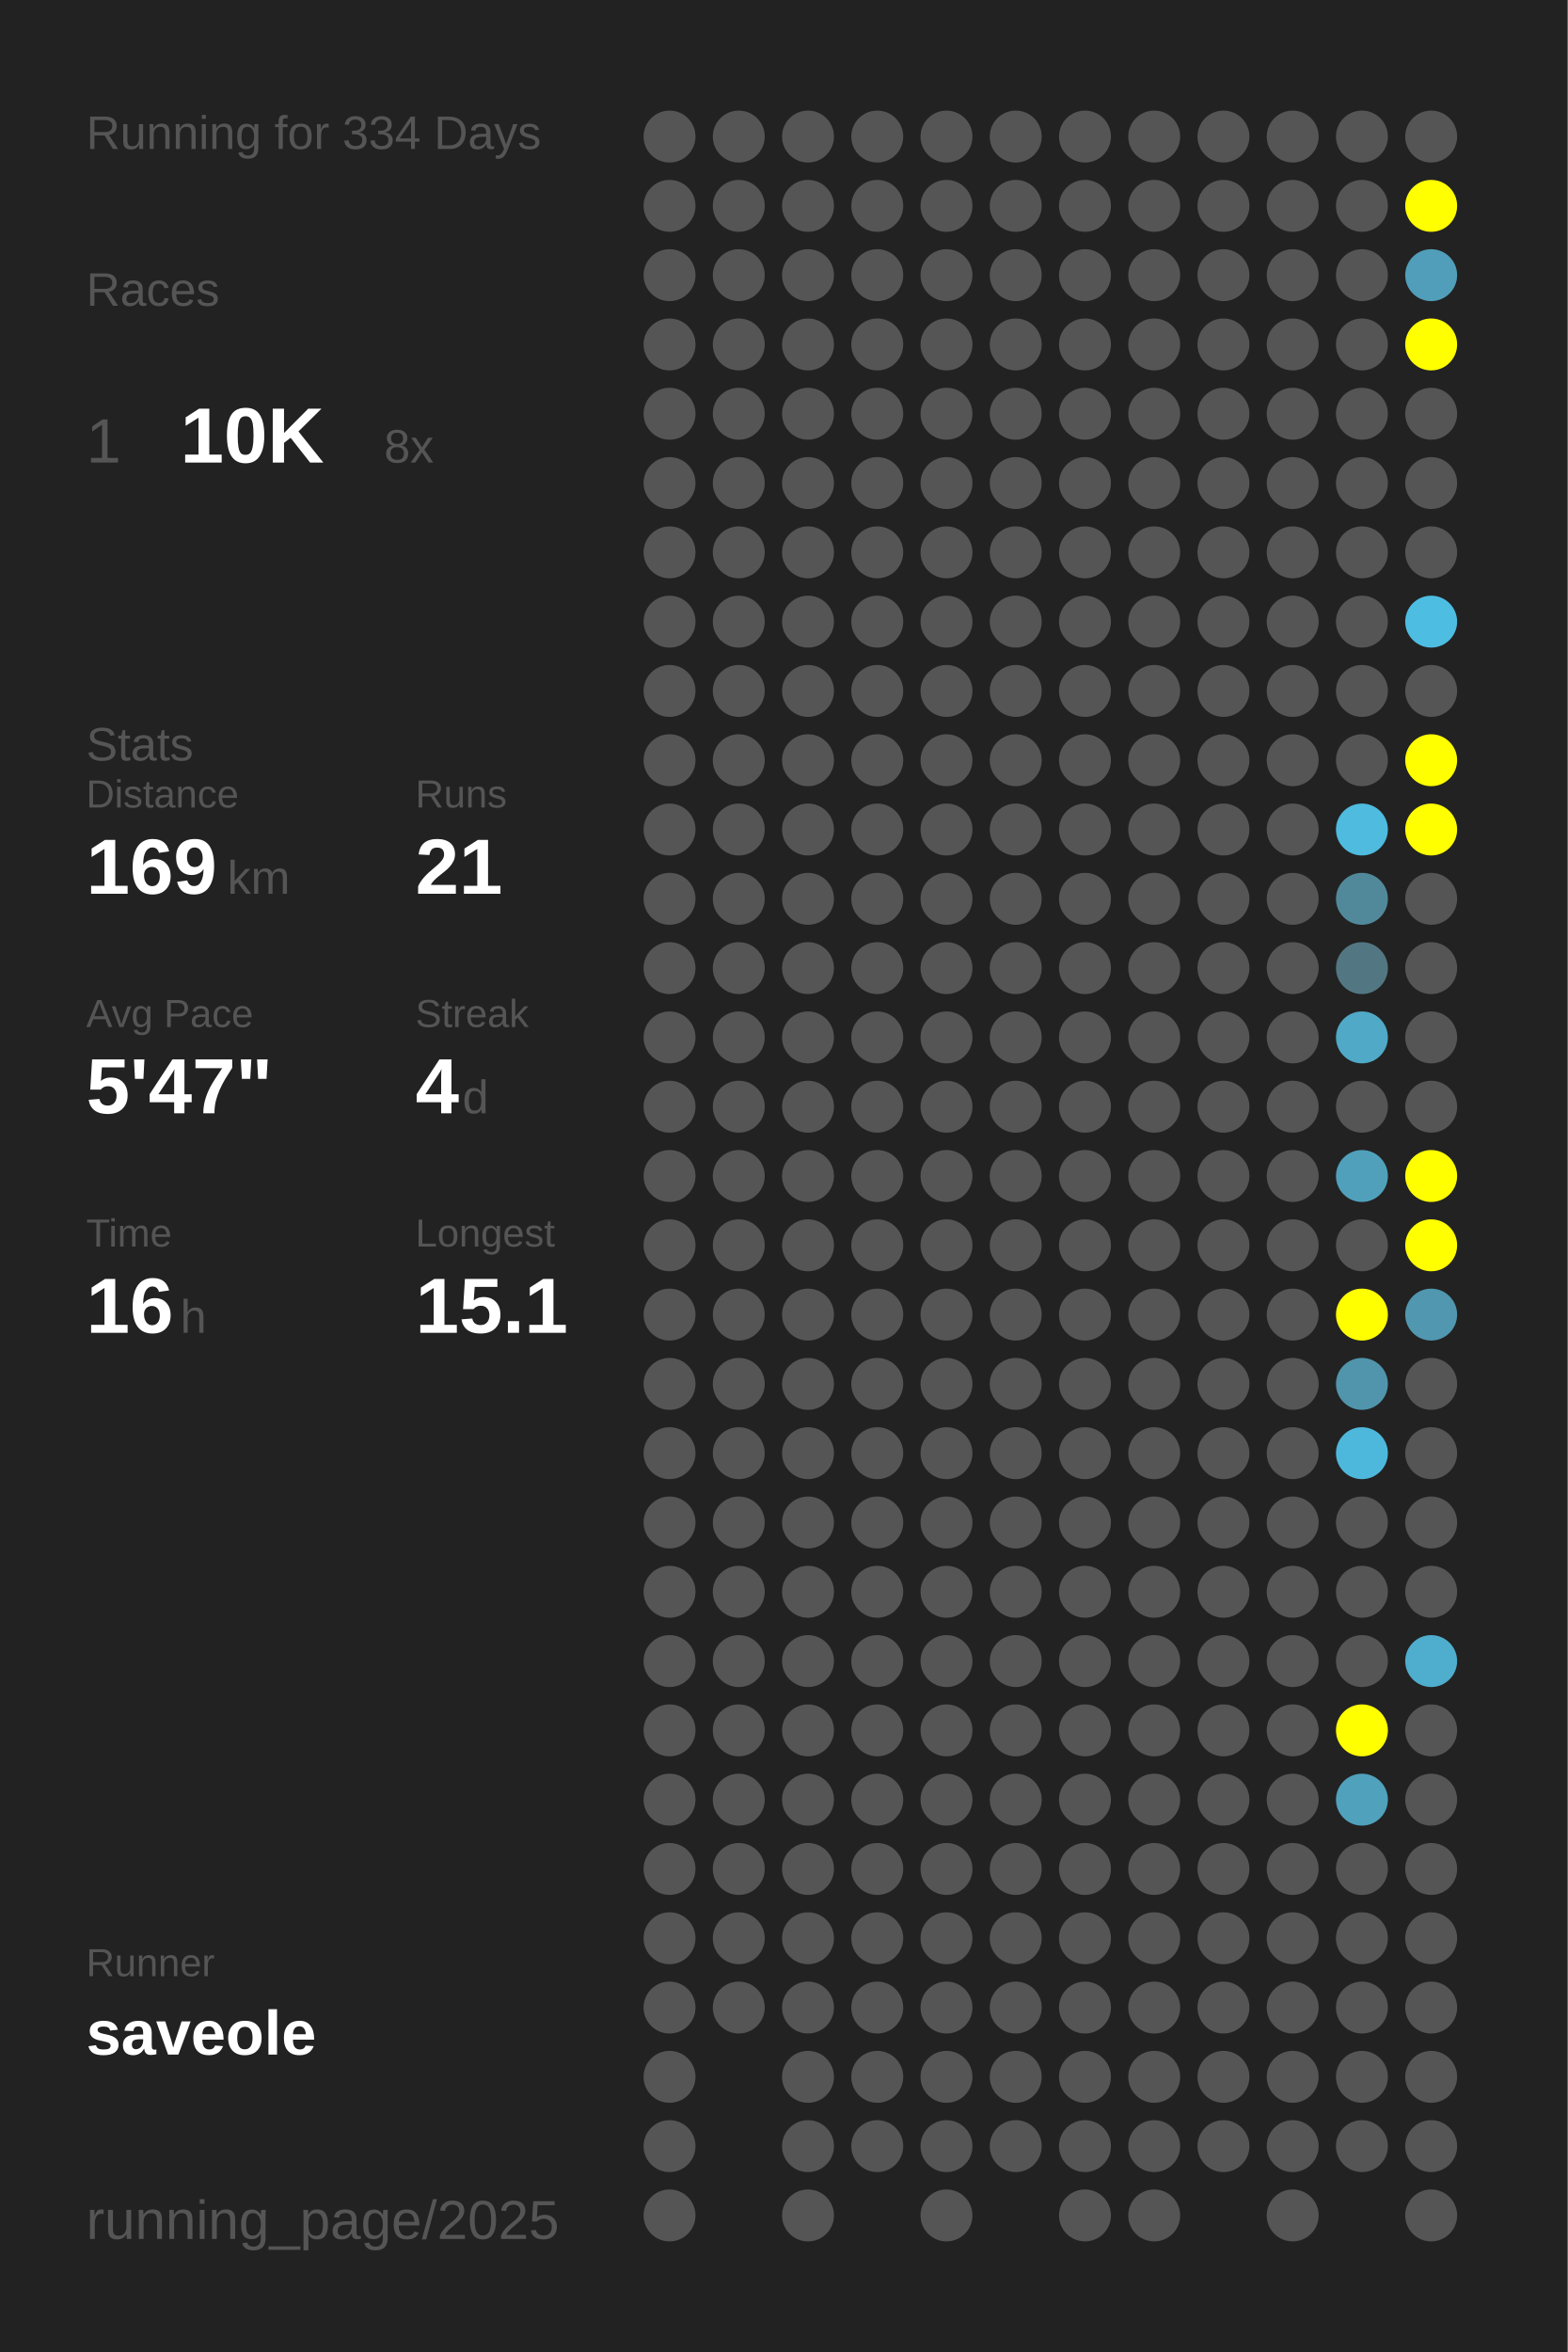
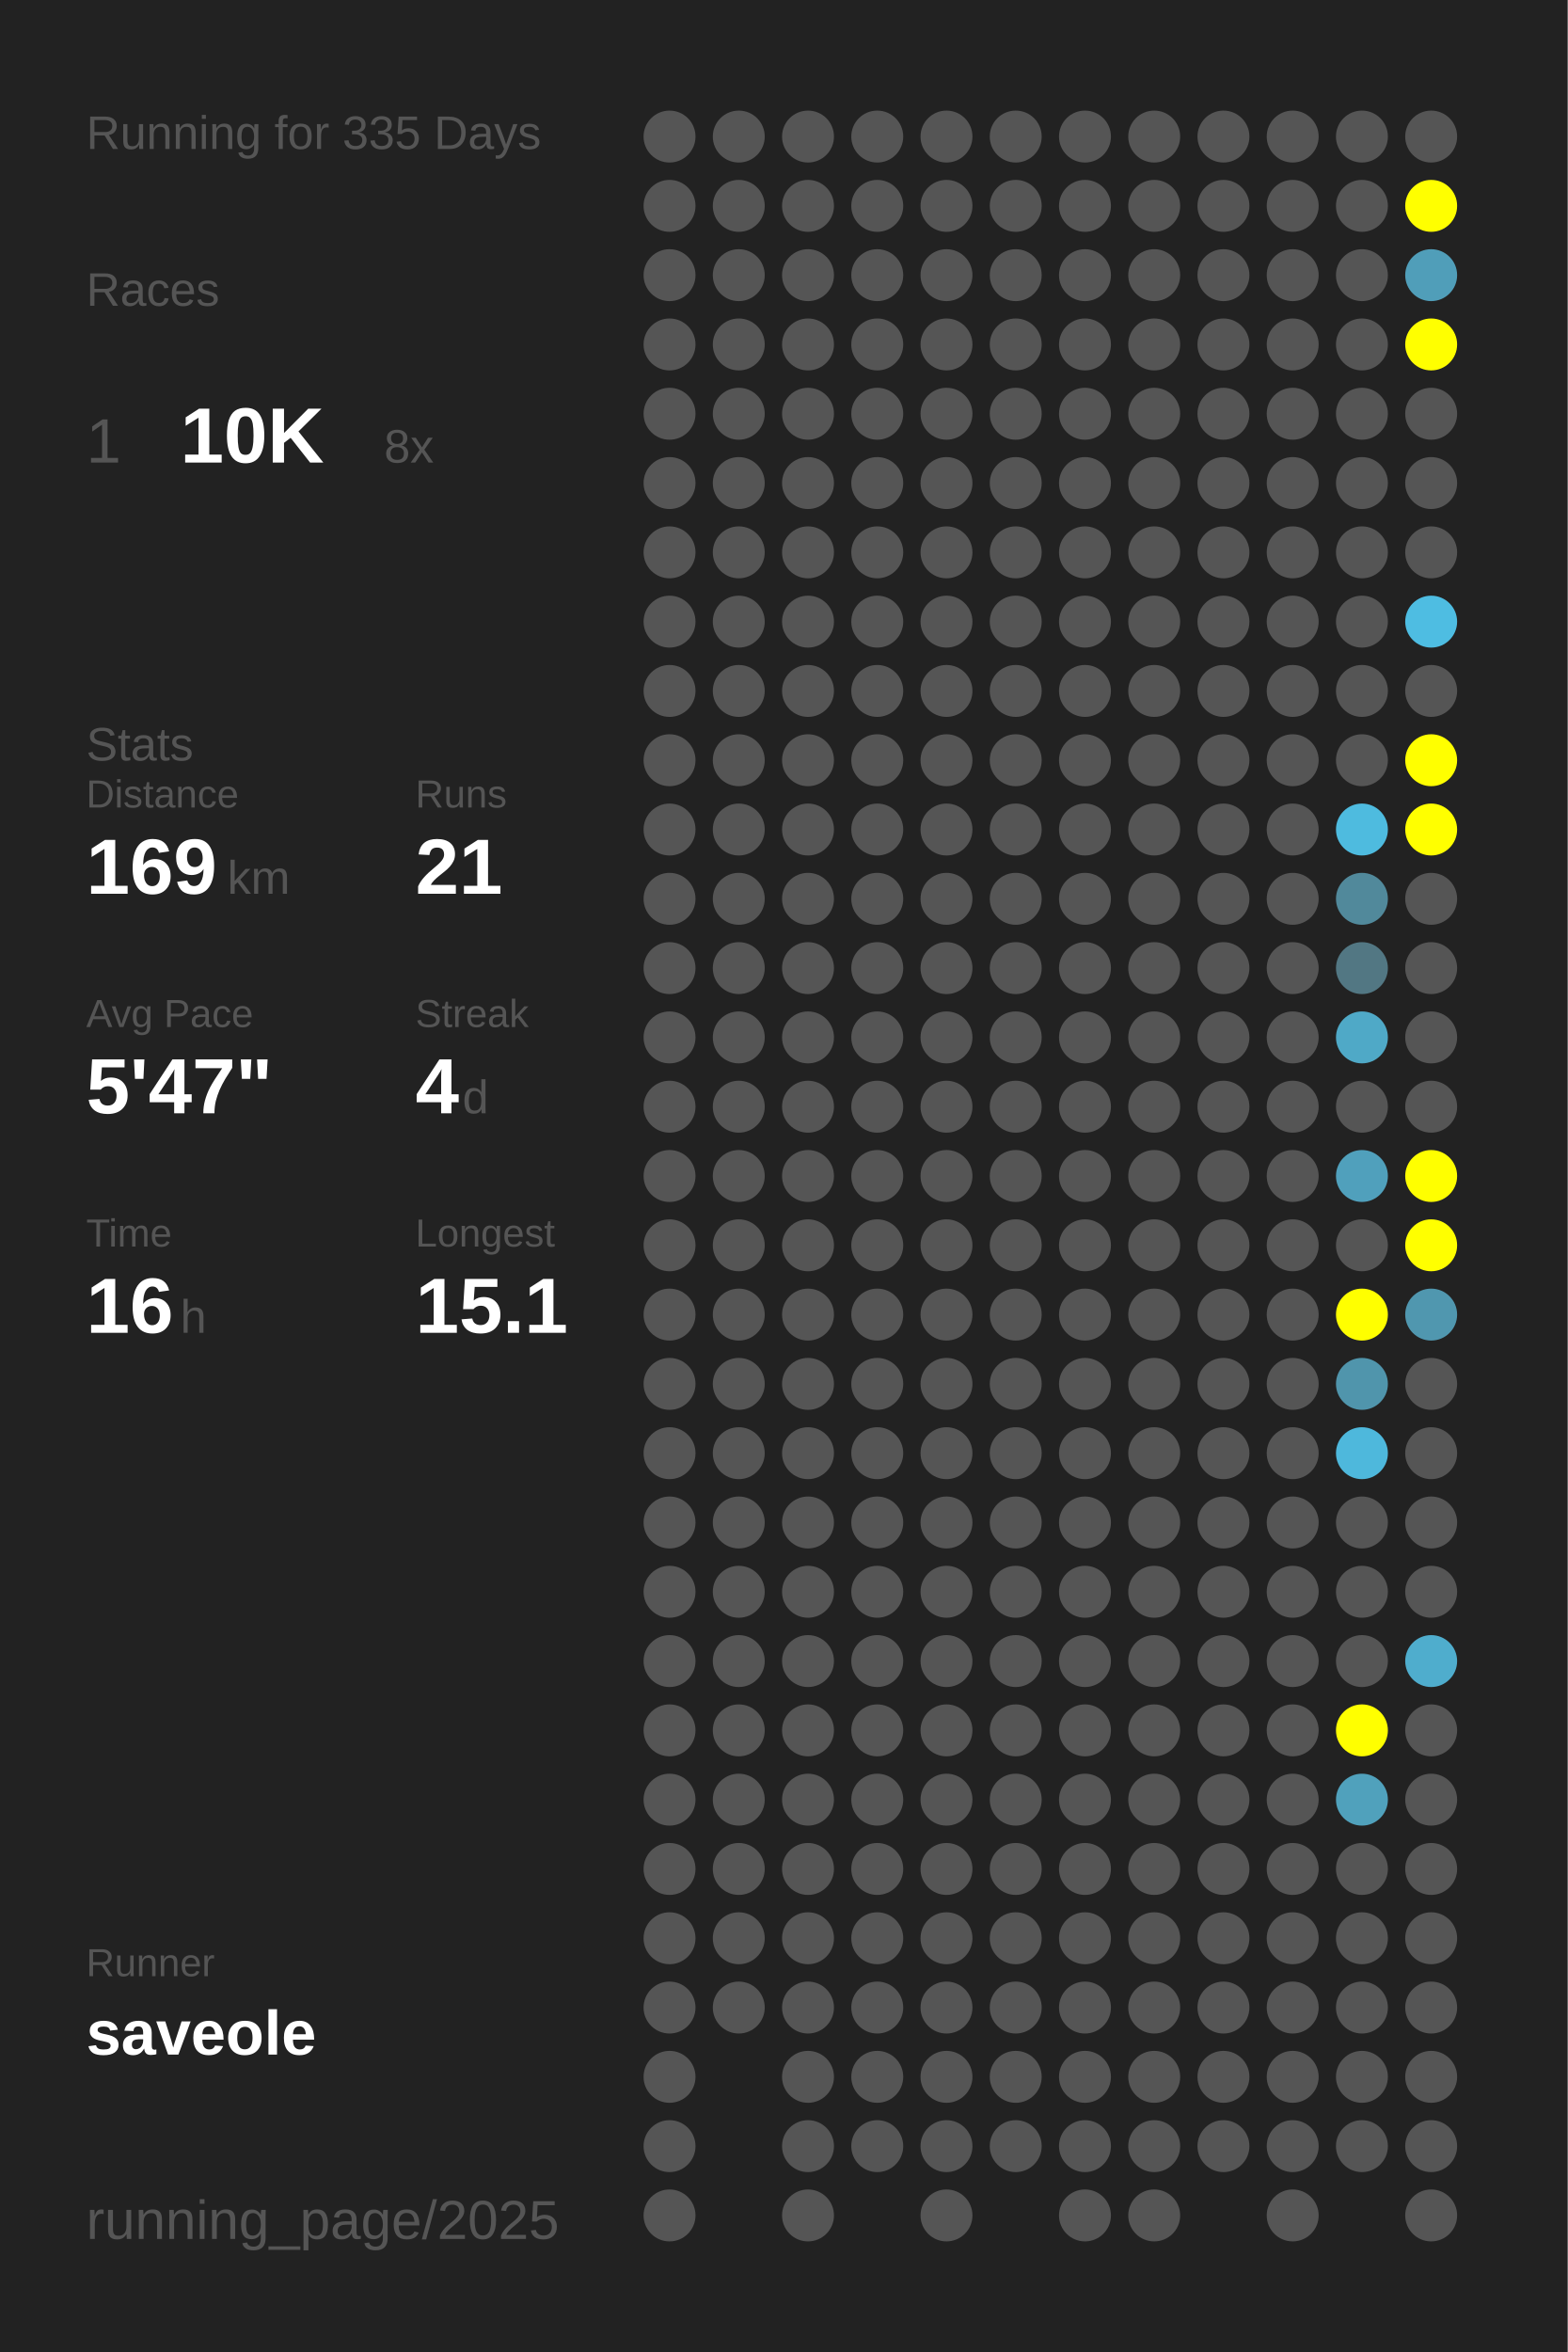
<svg xmlns="http://www.w3.org/2000/svg" baseProfile="full" height="300mm" version="1.1" viewBox="0,0,200,300" width="200mm">
  <defs />
  <rect fill="#222222" height="300" width="200" x="0" y="0" />
-   <text fill="#555555" style="font-size:6px; font-family:Arial;" x="11" y="19">Running for 334 Days</text>
+   <text fill="#555555" style="font-size:6px; font-family:Arial;" x="11" y="19">Running for 335 Days</text>
  <text fill="#555555" style="font-size:6px; font-family:Arial;" x="11" y="39">Races</text>
  <text fill="#555555" style="font-size:8px; font-family:Arial;" x="11" y="59">1</text>
  <text fill="#FFFFFF" style="font-size:10px; font-family:Arial; font-weight:bold;" x="23" y="59">10K</text>
  <text fill="#555555" style="font-size:6px; font-family:Arial;" x="49" y="59">8x</text>
  <text fill="#555555" style="font-size:6px; font-family:Arial;" x="11" y="97">Stats</text>
  <text fill="#555555" style="font-size:5px; font-family:Arial;" x="11" y="103">Distance</text>
  <text fill="#FFFFFF" style="font-size:10px; font-family:Arial; font-weight:bold;" x="11" y="114">169</text>
  <text fill="#555555" style="font-size:6px; font-family:Arial;" x="29" y="114">km</text>
  <text fill="#555555" style="font-size:5px; font-family:Arial;" x="53" y="103">Runs</text>
  <text fill="#FFFFFF" style="font-size:10px; font-family:Arial; font-weight:bold;" x="53" y="114">21</text>
  <text fill="#555555" style="font-size:5px; font-family:Arial;" x="11" y="131">Avg Pace</text>
  <text fill="#FFFFFF" style="font-size:10px; font-family:Arial; font-weight:bold;" x="11" y="142">5'47"</text>
  <text fill="#555555" style="font-size:5px; font-family:Arial;" x="53" y="131">Streak</text>
  <text fill="#FFFFFF" style="font-size:10px; font-family:Arial; font-weight:bold;" x="53" y="142">4</text>
  <text fill="#555555" style="font-size:6px; font-family:Arial;" x="59" y="142">d</text>
  <text fill="#555555" style="font-size:5px; font-family:Arial;" x="11" y="159">Time</text>
  <text fill="#FFFFFF" style="font-size:10px; font-family:Arial; font-weight:bold;" x="11" y="170">16</text>
  <text fill="#555555" style="font-size:6px; font-family:Arial;" x="23" y="170">h</text>
  <text fill="#555555" style="font-size:5px; font-family:Arial;" x="53" y="159">Longest</text>
  <text fill="#FFFFFF" style="font-size:10px; font-family:Arial; font-weight:bold;" x="53" y="170">15.1</text>
  <text fill="#555555" style="font-size:5px; font-family:Arial;" x="11" y="252.065">Runner</text>
  <text fill="#FFFFFF" style="font-size:8px; font-family:Arial; font-weight:bold;" x="11" y="262.065">saveole</text>
  <text fill="#555555" style="font-size:7px; font-family:Arial;" x="11" y="285.581">running_page/2025</text>
  <circle cx="85.417" cy="17.419" fill="#555555" r="3.312" />
  <circle cx="85.417" cy="26.258" fill="#555555" r="3.312" />
  <circle cx="85.417" cy="35.097" fill="#555555" r="3.312" />
  <circle cx="85.417" cy="43.935" fill="#555555" r="3.312" />
  <circle cx="85.417" cy="52.774" fill="#555555" r="3.312" />
  <circle cx="85.417" cy="61.613" fill="#555555" r="3.312" />
  <circle cx="85.417" cy="70.452" fill="#555555" r="3.312" />
  <circle cx="85.417" cy="79.29" fill="#555555" r="3.312" />
  <circle cx="85.417" cy="88.129" fill="#555555" r="3.312" />
  <circle cx="85.417" cy="96.968" fill="#555555" r="3.312" />
  <circle cx="85.417" cy="105.806" fill="#555555" r="3.312" />
  <circle cx="85.417" cy="114.645" fill="#555555" r="3.312" />
  <circle cx="85.417" cy="123.484" fill="#555555" r="3.312" />
  <circle cx="85.417" cy="132.323" fill="#555555" r="3.312" />
  <circle cx="85.417" cy="141.161" fill="#555555" r="3.312" />
  <circle cx="85.417" cy="150" fill="#555555" r="3.312" />
  <circle cx="85.417" cy="158.839" fill="#555555" r="3.312" />
  <circle cx="85.417" cy="167.677" fill="#555555" r="3.312" />
  <circle cx="85.417" cy="176.516" fill="#555555" r="3.312" />
  <circle cx="85.417" cy="185.355" fill="#555555" r="3.312" />
  <circle cx="85.417" cy="194.194" fill="#555555" r="3.312" />
  <circle cx="85.417" cy="203.032" fill="#555555" r="3.312" />
  <circle cx="85.417" cy="211.871" fill="#555555" r="3.312" />
  <circle cx="85.417" cy="220.71" fill="#555555" r="3.312" />
  <circle cx="85.417" cy="229.548" fill="#555555" r="3.312" />
  <circle cx="85.417" cy="238.387" fill="#555555" r="3.312" />
  <circle cx="85.417" cy="247.226" fill="#555555" r="3.312" />
  <circle cx="85.417" cy="256.065" fill="#555555" r="3.312" />
  <circle cx="85.417" cy="264.903" fill="#555555" r="3.312" />
  <circle cx="85.417" cy="273.742" fill="#555555" r="3.312" />
  <circle cx="85.417" cy="282.581" fill="#555555" r="3.312" />
  <circle cx="94.25" cy="17.419" fill="#555555" r="3.312" />
  <circle cx="94.25" cy="26.258" fill="#555555" r="3.312" />
  <circle cx="94.25" cy="35.097" fill="#555555" r="3.312" />
  <circle cx="94.25" cy="43.935" fill="#555555" r="3.312" />
  <circle cx="94.25" cy="52.774" fill="#555555" r="3.312" />
  <circle cx="94.25" cy="61.613" fill="#555555" r="3.312" />
  <circle cx="94.25" cy="70.452" fill="#555555" r="3.312" />
  <circle cx="94.25" cy="79.29" fill="#555555" r="3.312" />
  <circle cx="94.25" cy="88.129" fill="#555555" r="3.312" />
  <circle cx="94.25" cy="96.968" fill="#555555" r="3.312" />
  <circle cx="94.25" cy="105.806" fill="#555555" r="3.312" />
  <circle cx="94.25" cy="114.645" fill="#555555" r="3.312" />
  <circle cx="94.25" cy="123.484" fill="#555555" r="3.312" />
  <circle cx="94.25" cy="132.323" fill="#555555" r="3.312" />
  <circle cx="94.25" cy="141.161" fill="#555555" r="3.312" />
  <circle cx="94.25" cy="150" fill="#555555" r="3.312" />
  <circle cx="94.25" cy="158.839" fill="#555555" r="3.312" />
  <circle cx="94.25" cy="167.677" fill="#555555" r="3.312" />
  <circle cx="94.25" cy="176.516" fill="#555555" r="3.312" />
  <circle cx="94.25" cy="185.355" fill="#555555" r="3.312" />
  <circle cx="94.25" cy="194.194" fill="#555555" r="3.312" />
  <circle cx="94.25" cy="203.032" fill="#555555" r="3.312" />
  <circle cx="94.25" cy="211.871" fill="#555555" r="3.312" />
  <circle cx="94.25" cy="220.71" fill="#555555" r="3.312" />
  <circle cx="94.25" cy="229.548" fill="#555555" r="3.312" />
  <circle cx="94.25" cy="238.387" fill="#555555" r="3.312" />
  <circle cx="94.25" cy="247.226" fill="#555555" r="3.312" />
  <circle cx="94.25" cy="256.065" fill="#555555" r="3.312" />
  <circle cx="103.083" cy="17.419" fill="#555555" r="3.312" />
  <circle cx="103.083" cy="26.258" fill="#555555" r="3.312" />
  <circle cx="103.083" cy="35.097" fill="#555555" r="3.312" />
  <circle cx="103.083" cy="43.935" fill="#555555" r="3.312" />
  <circle cx="103.083" cy="52.774" fill="#555555" r="3.312" />
  <circle cx="103.083" cy="61.613" fill="#555555" r="3.312" />
  <circle cx="103.083" cy="70.452" fill="#555555" r="3.312" />
  <circle cx="103.083" cy="79.29" fill="#555555" r="3.312" />
  <circle cx="103.083" cy="88.129" fill="#555555" r="3.312" />
  <circle cx="103.083" cy="96.968" fill="#555555" r="3.312" />
  <circle cx="103.083" cy="105.806" fill="#555555" r="3.312" />
  <circle cx="103.083" cy="114.645" fill="#555555" r="3.312" />
  <circle cx="103.083" cy="123.484" fill="#555555" r="3.312" />
  <circle cx="103.083" cy="132.323" fill="#555555" r="3.312" />
  <circle cx="103.083" cy="141.161" fill="#555555" r="3.312" />
  <circle cx="103.083" cy="150" fill="#555555" r="3.312" />
  <circle cx="103.083" cy="158.839" fill="#555555" r="3.312" />
  <circle cx="103.083" cy="167.677" fill="#555555" r="3.312" />
  <circle cx="103.083" cy="176.516" fill="#555555" r="3.312" />
  <circle cx="103.083" cy="185.355" fill="#555555" r="3.312" />
  <circle cx="103.083" cy="194.194" fill="#555555" r="3.312" />
  <circle cx="103.083" cy="203.032" fill="#555555" r="3.312" />
  <circle cx="103.083" cy="211.871" fill="#555555" r="3.312" />
  <circle cx="103.083" cy="220.71" fill="#555555" r="3.312" />
  <circle cx="103.083" cy="229.548" fill="#555555" r="3.312" />
  <circle cx="103.083" cy="238.387" fill="#555555" r="3.312" />
  <circle cx="103.083" cy="247.226" fill="#555555" r="3.312" />
  <circle cx="103.083" cy="256.065" fill="#555555" r="3.312" />
  <circle cx="103.083" cy="264.903" fill="#555555" r="3.312" />
  <circle cx="103.083" cy="273.742" fill="#555555" r="3.312" />
  <circle cx="103.083" cy="282.581" fill="#555555" r="3.312" />
  <circle cx="111.917" cy="17.419" fill="#555555" r="3.312" />
  <circle cx="111.917" cy="26.258" fill="#555555" r="3.312" />
  <circle cx="111.917" cy="35.097" fill="#555555" r="3.312" />
  <circle cx="111.917" cy="43.935" fill="#555555" r="3.312" />
  <circle cx="111.917" cy="52.774" fill="#555555" r="3.312" />
  <circle cx="111.917" cy="61.613" fill="#555555" r="3.312" />
  <circle cx="111.917" cy="70.452" fill="#555555" r="3.312" />
  <circle cx="111.917" cy="79.29" fill="#555555" r="3.312" />
  <circle cx="111.917" cy="88.129" fill="#555555" r="3.312" />
  <circle cx="111.917" cy="96.968" fill="#555555" r="3.312" />
  <circle cx="111.917" cy="105.806" fill="#555555" r="3.312" />
  <circle cx="111.917" cy="114.645" fill="#555555" r="3.312" />
  <circle cx="111.917" cy="123.484" fill="#555555" r="3.312" />
  <circle cx="111.917" cy="132.323" fill="#555555" r="3.312" />
  <circle cx="111.917" cy="141.161" fill="#555555" r="3.312" />
  <circle cx="111.917" cy="150" fill="#555555" r="3.312" />
  <circle cx="111.917" cy="158.839" fill="#555555" r="3.312" />
  <circle cx="111.917" cy="167.677" fill="#555555" r="3.312" />
  <circle cx="111.917" cy="176.516" fill="#555555" r="3.312" />
  <circle cx="111.917" cy="185.355" fill="#555555" r="3.312" />
  <circle cx="111.917" cy="194.194" fill="#555555" r="3.312" />
  <circle cx="111.917" cy="203.032" fill="#555555" r="3.312" />
  <circle cx="111.917" cy="211.871" fill="#555555" r="3.312" />
  <circle cx="111.917" cy="220.71" fill="#555555" r="3.312" />
  <circle cx="111.917" cy="229.548" fill="#555555" r="3.312" />
  <circle cx="111.917" cy="238.387" fill="#555555" r="3.312" />
  <circle cx="111.917" cy="247.226" fill="#555555" r="3.312" />
  <circle cx="111.917" cy="256.065" fill="#555555" r="3.312" />
  <circle cx="111.917" cy="264.903" fill="#555555" r="3.312" />
  <circle cx="111.917" cy="273.742" fill="#555555" r="3.312" />
  <circle cx="120.75" cy="17.419" fill="#555555" r="3.312" />
  <circle cx="120.75" cy="26.258" fill="#555555" r="3.312" />
  <circle cx="120.75" cy="35.097" fill="#555555" r="3.312" />
  <circle cx="120.75" cy="43.935" fill="#555555" r="3.312" />
  <circle cx="120.75" cy="52.774" fill="#555555" r="3.312" />
  <circle cx="120.75" cy="61.613" fill="#555555" r="3.312" />
  <circle cx="120.75" cy="70.452" fill="#555555" r="3.312" />
  <circle cx="120.75" cy="79.29" fill="#555555" r="3.312" />
  <circle cx="120.75" cy="88.129" fill="#555555" r="3.312" />
  <circle cx="120.75" cy="96.968" fill="#555555" r="3.312" />
  <circle cx="120.75" cy="105.806" fill="#555555" r="3.312" />
  <circle cx="120.75" cy="114.645" fill="#555555" r="3.312" />
  <circle cx="120.75" cy="123.484" fill="#555555" r="3.312" />
  <circle cx="120.75" cy="132.323" fill="#555555" r="3.312" />
  <circle cx="120.75" cy="141.161" fill="#555555" r="3.312" />
  <circle cx="120.75" cy="150" fill="#555555" r="3.312" />
  <circle cx="120.75" cy="158.839" fill="#555555" r="3.312" />
  <circle cx="120.75" cy="167.677" fill="#555555" r="3.312" />
  <circle cx="120.75" cy="176.516" fill="#555555" r="3.312" />
  <circle cx="120.75" cy="185.355" fill="#555555" r="3.312" />
  <circle cx="120.75" cy="194.194" fill="#555555" r="3.312" />
  <circle cx="120.75" cy="203.032" fill="#555555" r="3.312" />
  <circle cx="120.75" cy="211.871" fill="#555555" r="3.312" />
  <circle cx="120.75" cy="220.71" fill="#555555" r="3.312" />
  <circle cx="120.75" cy="229.548" fill="#555555" r="3.312" />
  <circle cx="120.75" cy="238.387" fill="#555555" r="3.312" />
  <circle cx="120.75" cy="247.226" fill="#555555" r="3.312" />
  <circle cx="120.75" cy="256.065" fill="#555555" r="3.312" />
  <circle cx="120.75" cy="264.903" fill="#555555" r="3.312" />
  <circle cx="120.75" cy="273.742" fill="#555555" r="3.312" />
  <circle cx="120.75" cy="282.581" fill="#555555" r="3.312" />
  <circle cx="129.583" cy="17.419" fill="#555555" r="3.312" />
  <circle cx="129.583" cy="26.258" fill="#555555" r="3.312" />
  <circle cx="129.583" cy="35.097" fill="#555555" r="3.312" />
  <circle cx="129.583" cy="43.935" fill="#555555" r="3.312" />
  <circle cx="129.583" cy="52.774" fill="#555555" r="3.312" />
  <circle cx="129.583" cy="61.613" fill="#555555" r="3.312" />
  <circle cx="129.583" cy="70.452" fill="#555555" r="3.312" />
  <circle cx="129.583" cy="79.29" fill="#555555" r="3.312" />
  <circle cx="129.583" cy="88.129" fill="#555555" r="3.312" />
  <circle cx="129.583" cy="96.968" fill="#555555" r="3.312" />
  <circle cx="129.583" cy="105.806" fill="#555555" r="3.312" />
  <circle cx="129.583" cy="114.645" fill="#555555" r="3.312" />
  <circle cx="129.583" cy="123.484" fill="#555555" r="3.312" />
  <circle cx="129.583" cy="132.323" fill="#555555" r="3.312" />
  <circle cx="129.583" cy="141.161" fill="#555555" r="3.312" />
  <circle cx="129.583" cy="150" fill="#555555" r="3.312" />
  <circle cx="129.583" cy="158.839" fill="#555555" r="3.312" />
  <circle cx="129.583" cy="167.677" fill="#555555" r="3.312" />
  <circle cx="129.583" cy="176.516" fill="#555555" r="3.312" />
  <circle cx="129.583" cy="185.355" fill="#555555" r="3.312" />
  <circle cx="129.583" cy="194.194" fill="#555555" r="3.312" />
  <circle cx="129.583" cy="203.032" fill="#555555" r="3.312" />
  <circle cx="129.583" cy="211.871" fill="#555555" r="3.312" />
  <circle cx="129.583" cy="220.71" fill="#555555" r="3.312" />
  <circle cx="129.583" cy="229.548" fill="#555555" r="3.312" />
  <circle cx="129.583" cy="238.387" fill="#555555" r="3.312" />
  <circle cx="129.583" cy="247.226" fill="#555555" r="3.312" />
  <circle cx="129.583" cy="256.065" fill="#555555" r="3.312" />
  <circle cx="129.583" cy="264.903" fill="#555555" r="3.312" />
  <circle cx="129.583" cy="273.742" fill="#555555" r="3.312" />
  <circle cx="138.417" cy="17.419" fill="#555555" r="3.312" />
  <circle cx="138.417" cy="26.258" fill="#555555" r="3.312" />
  <circle cx="138.417" cy="35.097" fill="#555555" r="3.312" />
  <circle cx="138.417" cy="43.935" fill="#555555" r="3.312" />
  <circle cx="138.417" cy="52.774" fill="#555555" r="3.312" />
  <circle cx="138.417" cy="61.613" fill="#555555" r="3.312" />
  <circle cx="138.417" cy="70.452" fill="#555555" r="3.312" />
  <circle cx="138.417" cy="79.29" fill="#555555" r="3.312" />
  <circle cx="138.417" cy="88.129" fill="#555555" r="3.312" />
  <circle cx="138.417" cy="96.968" fill="#555555" r="3.312" />
  <circle cx="138.417" cy="105.806" fill="#555555" r="3.312" />
  <circle cx="138.417" cy="114.645" fill="#555555" r="3.312" />
  <circle cx="138.417" cy="123.484" fill="#555555" r="3.312" />
  <circle cx="138.417" cy="132.323" fill="#555555" r="3.312" />
  <circle cx="138.417" cy="141.161" fill="#555555" r="3.312" />
  <circle cx="138.417" cy="150" fill="#555555" r="3.312" />
  <circle cx="138.417" cy="158.839" fill="#555555" r="3.312" />
  <circle cx="138.417" cy="167.677" fill="#555555" r="3.312" />
  <circle cx="138.417" cy="176.516" fill="#555555" r="3.312" />
  <circle cx="138.417" cy="185.355" fill="#555555" r="3.312" />
  <circle cx="138.417" cy="194.194" fill="#555555" r="3.312" />
  <circle cx="138.417" cy="203.032" fill="#555555" r="3.312" />
  <circle cx="138.417" cy="211.871" fill="#555555" r="3.312" />
  <circle cx="138.417" cy="220.71" fill="#555555" r="3.312" />
  <circle cx="138.417" cy="229.548" fill="#555555" r="3.312" />
  <circle cx="138.417" cy="238.387" fill="#555555" r="3.312" />
  <circle cx="138.417" cy="247.226" fill="#555555" r="3.312" />
  <circle cx="138.417" cy="256.065" fill="#555555" r="3.312" />
  <circle cx="138.417" cy="264.903" fill="#555555" r="3.312" />
  <circle cx="138.417" cy="273.742" fill="#555555" r="3.312" />
  <circle cx="138.417" cy="282.581" fill="#555555" r="3.312" />
  <circle cx="147.25" cy="17.419" fill="#555555" r="3.312" />
  <circle cx="147.25" cy="26.258" fill="#555555" r="3.312" />
  <circle cx="147.25" cy="35.097" fill="#555555" r="3.312" />
  <circle cx="147.25" cy="43.935" fill="#555555" r="3.312" />
  <circle cx="147.25" cy="52.774" fill="#555555" r="3.312" />
  <circle cx="147.25" cy="61.613" fill="#555555" r="3.312" />
  <circle cx="147.25" cy="70.452" fill="#555555" r="3.312" />
  <circle cx="147.25" cy="79.29" fill="#555555" r="3.312" />
  <circle cx="147.25" cy="88.129" fill="#555555" r="3.312" />
  <circle cx="147.25" cy="96.968" fill="#555555" r="3.312" />
  <circle cx="147.25" cy="105.806" fill="#555555" r="3.312" />
  <circle cx="147.25" cy="114.645" fill="#555555" r="3.312" />
  <circle cx="147.25" cy="123.484" fill="#555555" r="3.312" />
  <circle cx="147.25" cy="132.323" fill="#555555" r="3.312" />
  <circle cx="147.25" cy="141.161" fill="#555555" r="3.312" />
  <circle cx="147.25" cy="150" fill="#555555" r="3.312" />
  <circle cx="147.25" cy="158.839" fill="#555555" r="3.312" />
  <circle cx="147.25" cy="167.677" fill="#555555" r="3.312" />
  <circle cx="147.25" cy="176.516" fill="#555555" r="3.312" />
  <circle cx="147.25" cy="185.355" fill="#555555" r="3.312" />
  <circle cx="147.25" cy="194.194" fill="#555555" r="3.312" />
  <circle cx="147.25" cy="203.032" fill="#555555" r="3.312" />
  <circle cx="147.25" cy="211.871" fill="#555555" r="3.312" />
  <circle cx="147.25" cy="220.71" fill="#555555" r="3.312" />
  <circle cx="147.25" cy="229.548" fill="#555555" r="3.312" />
  <circle cx="147.25" cy="238.387" fill="#555555" r="3.312" />
  <circle cx="147.25" cy="247.226" fill="#555555" r="3.312" />
  <circle cx="147.25" cy="256.065" fill="#555555" r="3.312" />
  <circle cx="147.25" cy="264.903" fill="#555555" r="3.312" />
  <circle cx="147.25" cy="273.742" fill="#555555" r="3.312" />
  <circle cx="147.25" cy="282.581" fill="#555555" r="3.312" />
  <circle cx="156.083" cy="17.419" fill="#555555" r="3.312" />
  <circle cx="156.083" cy="26.258" fill="#555555" r="3.312" />
  <circle cx="156.083" cy="35.097" fill="#555555" r="3.312" />
  <circle cx="156.083" cy="43.935" fill="#555555" r="3.312" />
  <circle cx="156.083" cy="52.774" fill="#555555" r="3.312" />
  <circle cx="156.083" cy="61.613" fill="#555555" r="3.312" />
  <circle cx="156.083" cy="70.452" fill="#555555" r="3.312" />
  <circle cx="156.083" cy="79.29" fill="#555555" r="3.312" />
  <circle cx="156.083" cy="88.129" fill="#555555" r="3.312" />
  <circle cx="156.083" cy="96.968" fill="#555555" r="3.312" />
  <circle cx="156.083" cy="105.806" fill="#555555" r="3.312" />
  <circle cx="156.083" cy="114.645" fill="#555555" r="3.312" />
  <circle cx="156.083" cy="123.484" fill="#555555" r="3.312" />
  <circle cx="156.083" cy="132.323" fill="#555555" r="3.312" />
  <circle cx="156.083" cy="141.161" fill="#555555" r="3.312" />
  <circle cx="156.083" cy="150" fill="#555555" r="3.312" />
  <circle cx="156.083" cy="158.839" fill="#555555" r="3.312" />
  <circle cx="156.083" cy="167.677" fill="#555555" r="3.312" />
  <circle cx="156.083" cy="176.516" fill="#555555" r="3.312" />
  <circle cx="156.083" cy="185.355" fill="#555555" r="3.312" />
  <circle cx="156.083" cy="194.194" fill="#555555" r="3.312" />
  <circle cx="156.083" cy="203.032" fill="#555555" r="3.312" />
  <circle cx="156.083" cy="211.871" fill="#555555" r="3.312" />
  <circle cx="156.083" cy="220.71" fill="#555555" r="3.312" />
  <circle cx="156.083" cy="229.548" fill="#555555" r="3.312" />
  <circle cx="156.083" cy="238.387" fill="#555555" r="3.312" />
  <circle cx="156.083" cy="247.226" fill="#555555" r="3.312" />
  <circle cx="156.083" cy="256.065" fill="#555555" r="3.312" />
  <circle cx="156.083" cy="264.903" fill="#555555" r="3.312" />
  <circle cx="156.083" cy="273.742" fill="#555555" r="3.312" />
  <circle cx="164.917" cy="17.419" fill="#555555" r="3.312" />
  <circle cx="164.917" cy="26.258" fill="#555555" r="3.312" />
  <circle cx="164.917" cy="35.097" fill="#555555" r="3.312" />
  <circle cx="164.917" cy="43.935" fill="#555555" r="3.312" />
  <circle cx="164.917" cy="52.774" fill="#555555" r="3.312" />
  <circle cx="164.917" cy="61.613" fill="#555555" r="3.312" />
  <circle cx="164.917" cy="70.452" fill="#555555" r="3.312" />
  <circle cx="164.917" cy="79.29" fill="#555555" r="3.312" />
  <circle cx="164.917" cy="88.129" fill="#555555" r="3.312" />
  <circle cx="164.917" cy="96.968" fill="#555555" r="3.312" />
  <circle cx="164.917" cy="105.806" fill="#555555" r="3.312" />
  <circle cx="164.917" cy="114.645" fill="#555555" r="3.312" />
  <circle cx="164.917" cy="123.484" fill="#555555" r="3.312" />
  <circle cx="164.917" cy="132.323" fill="#555555" r="3.312" />
  <circle cx="164.917" cy="141.161" fill="#555555" r="3.312" />
  <circle cx="164.917" cy="150" fill="#555555" r="3.312" />
  <circle cx="164.917" cy="158.839" fill="#555555" r="3.312" />
  <circle cx="164.917" cy="167.677" fill="#555555" r="3.312" />
  <circle cx="164.917" cy="176.516" fill="#555555" r="3.312" />
  <circle cx="164.917" cy="185.355" fill="#555555" r="3.312" />
  <circle cx="164.917" cy="194.194" fill="#555555" r="3.312" />
  <circle cx="164.917" cy="203.032" fill="#555555" r="3.312" />
  <circle cx="164.917" cy="211.871" fill="#555555" r="3.312" />
  <circle cx="164.917" cy="220.71" fill="#555555" r="3.312" />
  <circle cx="164.917" cy="229.548" fill="#555555" r="3.312" />
  <circle cx="164.917" cy="238.387" fill="#555555" r="3.312" />
  <circle cx="164.917" cy="247.226" fill="#555555" r="3.312" />
  <circle cx="164.917" cy="256.065" fill="#555555" r="3.312" />
  <circle cx="164.917" cy="264.903" fill="#555555" r="3.312" />
  <circle cx="164.917" cy="273.742" fill="#555555" r="3.312" />
  <circle cx="164.917" cy="282.581" fill="#555555" r="3.312" />
  <circle cx="173.75" cy="17.419" fill="#555555" r="3.312" />
  <circle cx="173.75" cy="26.258" fill="#555555" r="3.312" />
  <circle cx="173.75" cy="35.097" fill="#555555" r="3.312" />
  <circle cx="173.75" cy="43.935" fill="#555555" r="3.312" />
  <circle cx="173.75" cy="52.774" fill="#555555" r="3.312" />
  <circle cx="173.75" cy="61.613" fill="#555555" r="3.312" />
  <circle cx="173.75" cy="70.452" fill="#555555" r="3.312" />
  <circle cx="173.75" cy="79.29" fill="#555555" r="3.312" />
  <circle cx="173.75" cy="88.129" fill="#555555" r="3.312" />
  <circle cx="173.75" cy="96.968" fill="#555555" r="3.312" />
  <circle cx="173.75" cy="105.806" fill="#4ebbdf" r="3.312" />
  <circle cx="173.75" cy="114.645" fill="#51899b" r="3.312" />
  <circle cx="173.75" cy="123.484" fill="#527783" r="3.312" />
  <circle cx="173.75" cy="132.323" fill="#4fa9c7" r="3.312" />
  <circle cx="173.75" cy="141.161" fill="#555555" r="3.312" />
  <circle cx="173.75" cy="150" fill="#50a0bc" r="3.312" />
  <circle cx="173.75" cy="158.839" fill="#555555" r="3.312" />
  <circle cx="173.75" cy="167.677" fill="#FFFF00" r="3.312" />
  <circle cx="173.75" cy="176.516" fill="#5095ac" r="3.312" />
  <circle cx="173.75" cy="185.355" fill="#4eb8dc" r="3.312" />
  <circle cx="173.75" cy="194.194" fill="#555555" r="3.312" />
  <circle cx="173.75" cy="203.032" fill="#555555" r="3.312" />
  <circle cx="173.75" cy="211.871" fill="#555555" r="3.312" />
  <circle cx="173.75" cy="220.71" fill="#FFFF00" r="3.312" />
  <circle cx="173.75" cy="229.548" fill="#50a1bc" r="3.312" />
  <circle cx="173.75" cy="238.387" fill="#555555" r="3.312" />
  <circle cx="173.75" cy="247.226" fill="#555555" r="3.312" />
  <circle cx="173.75" cy="256.065" fill="#555555" r="3.312" />
  <circle cx="173.75" cy="264.903" fill="#555555" r="3.312" />
  <circle cx="173.75" cy="273.742" fill="#555555" r="3.312" />
  <circle cx="182.583" cy="17.419" fill="#555555" r="3.312" />
  <circle cx="182.583" cy="26.258" fill="#FFFF00" r="3.312" />
  <circle cx="182.583" cy="35.097" fill="#509eb9" r="3.312" />
  <circle cx="182.583" cy="43.935" fill="#FFFF00" r="3.312" />
  <circle cx="182.583" cy="52.774" fill="#555555" r="3.312" />
  <circle cx="182.583" cy="61.613" fill="#555555" r="3.312" />
  <circle cx="182.583" cy="70.452" fill="#555555" r="3.312" />
  <circle cx="182.583" cy="79.29" fill="#4ebde2" r="3.312" />
  <circle cx="182.583" cy="88.129" fill="#555555" r="3.312" />
  <circle cx="182.583" cy="96.968" fill="#FFFF00" r="3.312" />
  <circle cx="182.583" cy="105.806" fill="#FFFF00" r="3.312" />
  <circle cx="182.583" cy="114.645" fill="#555555" r="3.312" />
  <circle cx="182.583" cy="123.484" fill="#555555" r="3.312" />
  <circle cx="182.583" cy="132.323" fill="#555555" r="3.312" />
  <circle cx="182.583" cy="141.161" fill="#555555" r="3.312" />
  <circle cx="182.583" cy="150" fill="#FFFF00" r="3.312" />
  <circle cx="182.583" cy="158.839" fill="#FFFF00" r="3.312" />
  <circle cx="182.583" cy="167.677" fill="#5097af" r="3.312" />
  <circle cx="182.583" cy="176.516" fill="#555555" r="3.312" />
  <circle cx="182.583" cy="185.355" fill="#555555" r="3.312" />
  <circle cx="182.583" cy="194.194" fill="#555555" r="3.312" />
  <circle cx="182.583" cy="203.032" fill="#555555" r="3.312" />
  <circle cx="182.583" cy="211.871" fill="#4fadcd" r="3.312" />
  <circle cx="182.583" cy="220.71" fill="#555555" r="3.312" />
  <circle cx="182.583" cy="229.548" fill="#555555" r="3.312" />
  <circle cx="182.583" cy="238.387" fill="#555555" r="3.312" />
  <circle cx="182.583" cy="247.226" fill="#555555" r="3.312" />
  <circle cx="182.583" cy="256.065" fill="#555555" r="3.312" />
  <circle cx="182.583" cy="264.903" fill="#555555" r="3.312" />
  <circle cx="182.583" cy="273.742" fill="#555555" r="3.312" />
  <circle cx="182.583" cy="282.581" fill="#555555" r="3.312" />
</svg>
